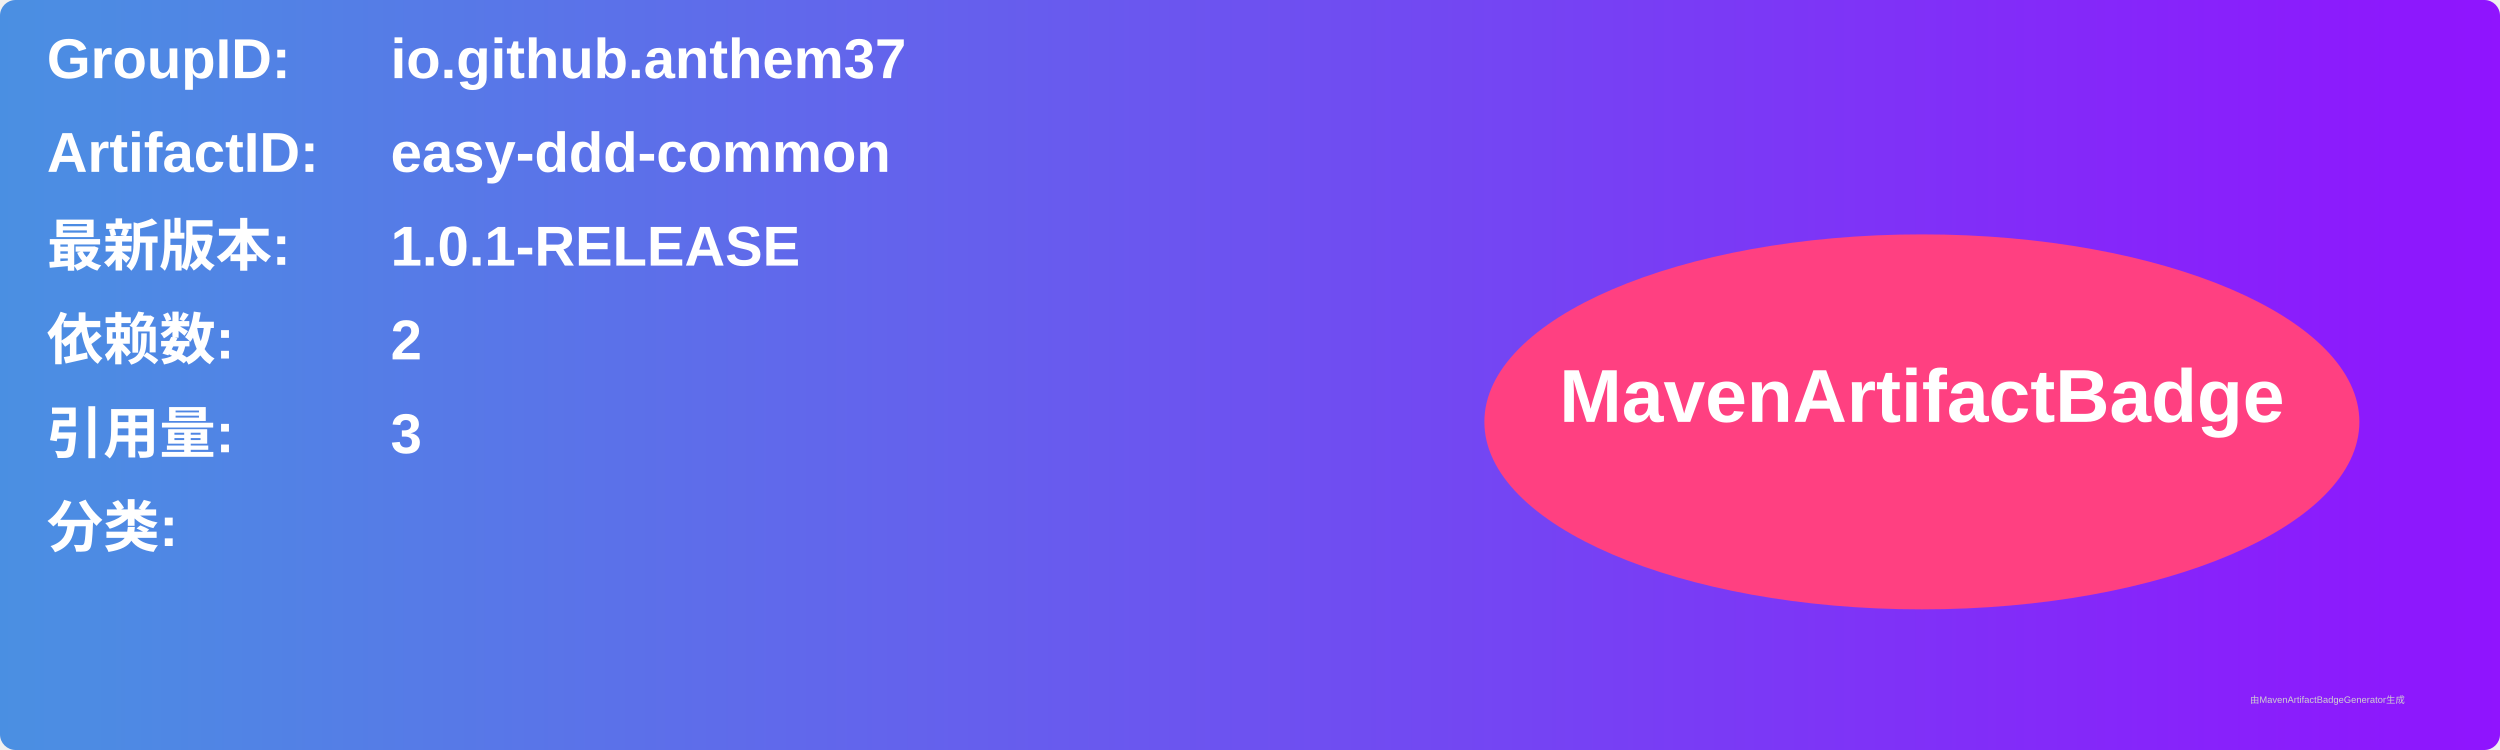
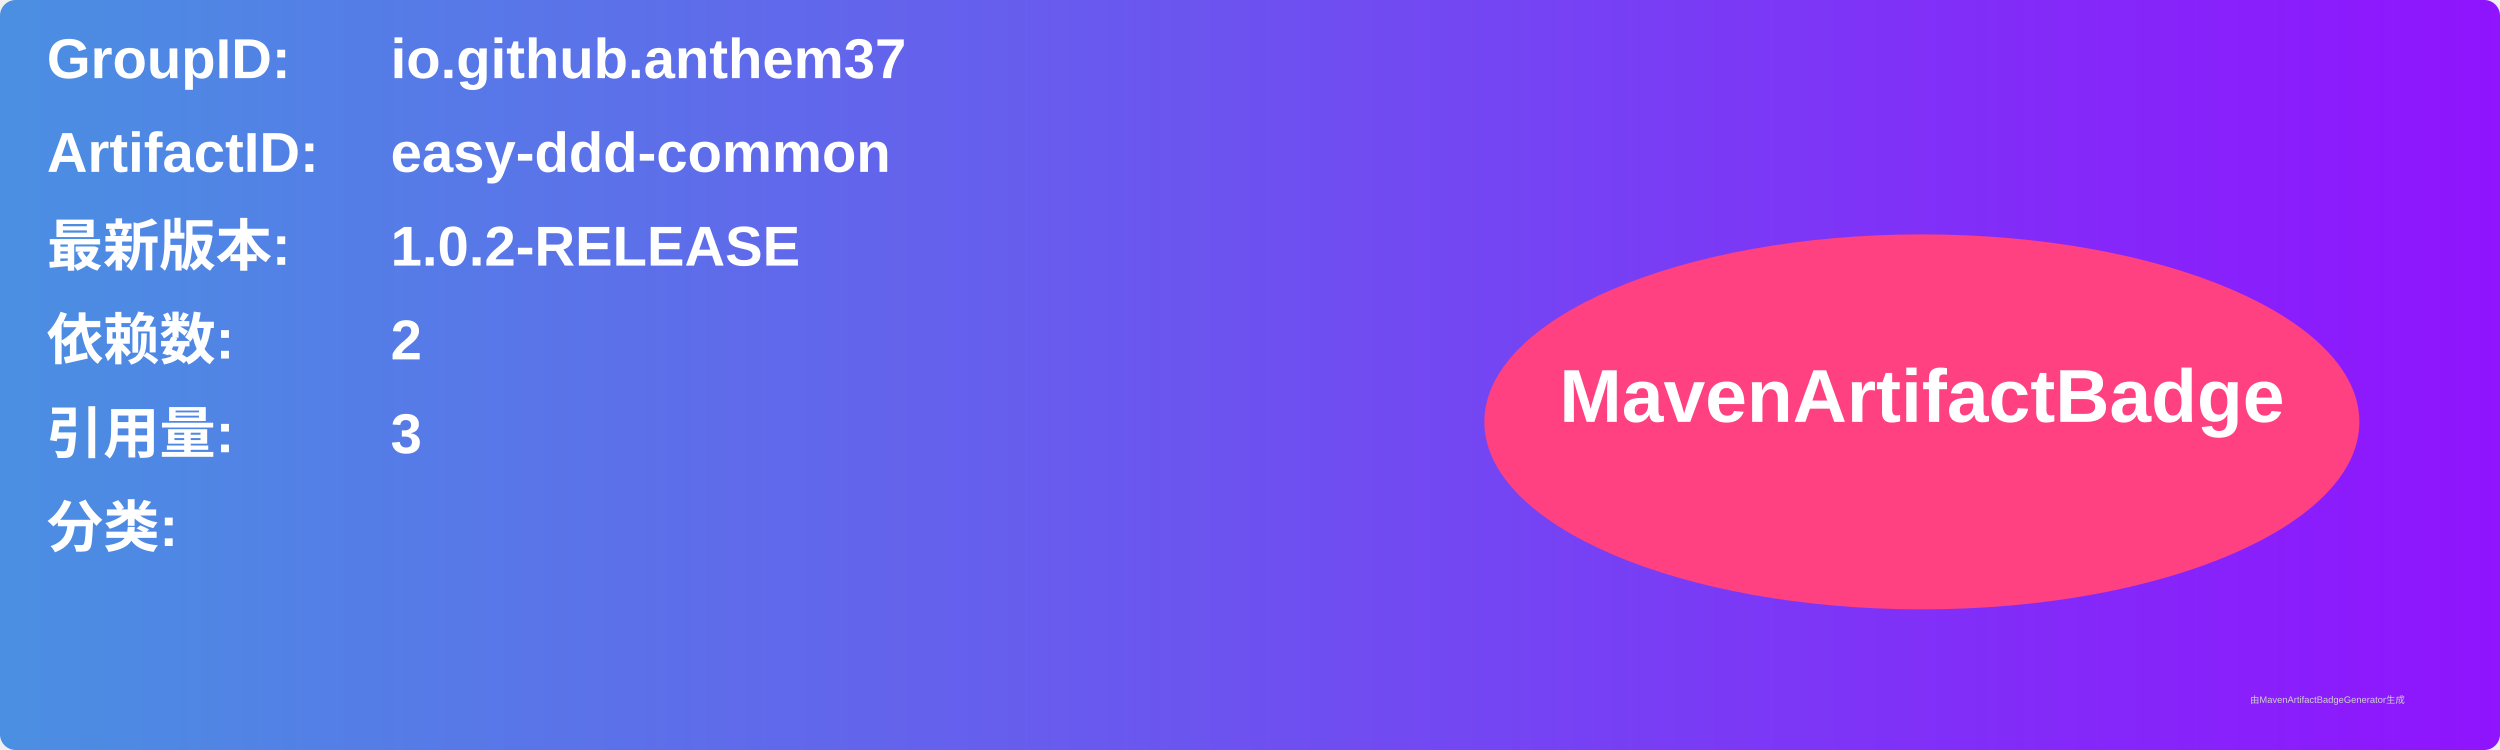
<svg xmlns="http://www.w3.org/2000/svg" width="800" height="240" viewBox="0 0 800 240">
  <linearGradient id="grad" x1="0%" y1="0%" x2="100%" y2="0%">
    <stop offset="0%" stop-color="#4a90e2" />
    <stop offset="100%" stop-color="#9013fe" />
  </linearGradient>
  <rect width="100%" height="100%" rx="5" ry="5" fill="url(#grad)" />
  <g transform="translate(15, 15)">
    <text x="0" y="10" font-family="Arial" font-size="18" fill="white" font-weight="bold" width="260">GroupID:</text>
    <text x="110" y="10" font-family="Arial" font-size="18" fill="white" font-weight="bold" width="460">io.github.anthem37</text>
    <text x="0" y="40" font-family="Arial" font-size="18" fill="white" font-weight="bold" width="260">ArtifactID:</text>
    <text x="110" y="40" font-family="Arial" font-size="18" fill="white" font-weight="bold" width="460">easy-ddd-common</text>
    <text x="0" y="70" font-family="Arial" font-size="18" fill="white" font-weight="bold">最新版本:</text>
    <text x="110" y="70" font-family="Arial" font-size="18" fill="white" font-weight="bold">
-       <tspan font-weight="bold">1.0.1-RELEASE</tspan>
+       <tspan font-weight="bold">1.0.2-RELEASE</tspan>
    </text>
    <text x="0" y="100" font-family="Arial" font-size="18" fill="white" font-weight="bold">依赖数: </text>
    <text x="110" y="100" font-family="Arial" font-size="18" fill="white">
      <tspan font-weight="bold">2</tspan>
    </text>
    <text x="0" y="130" font-family="Arial" font-size="18" fill="white" font-weight="bold">引用量: </text>
    <text x="110" y="130" font-family="Arial" font-size="18" fill="white">
      <tspan font-weight="bold">3</tspan>
    </text>
    <text x="0" y="160" font-family="Arial" font-size="18" fill="white" font-weight="bold">分类:</text>
    <text x="10" y="190" font-family="Arial" font-size="10" fill="white">
      <tspan font-weight="bold" />
    </text>
    <ellipse cx="600" cy="120" rx="140" ry="60" fill="#ff4081" />
    <text x="600" y="120" text-anchor="middle" font-family="Arial" font-size="24" fill="white" font-weight="bold">MavenArtifactBadge</text>
  </g>
  <text x="720" y="225" font-family="Arial" font-size="3" fill="#d0d0d0">由MavenArtifactBadgeGenerator生成</text>
</svg>
